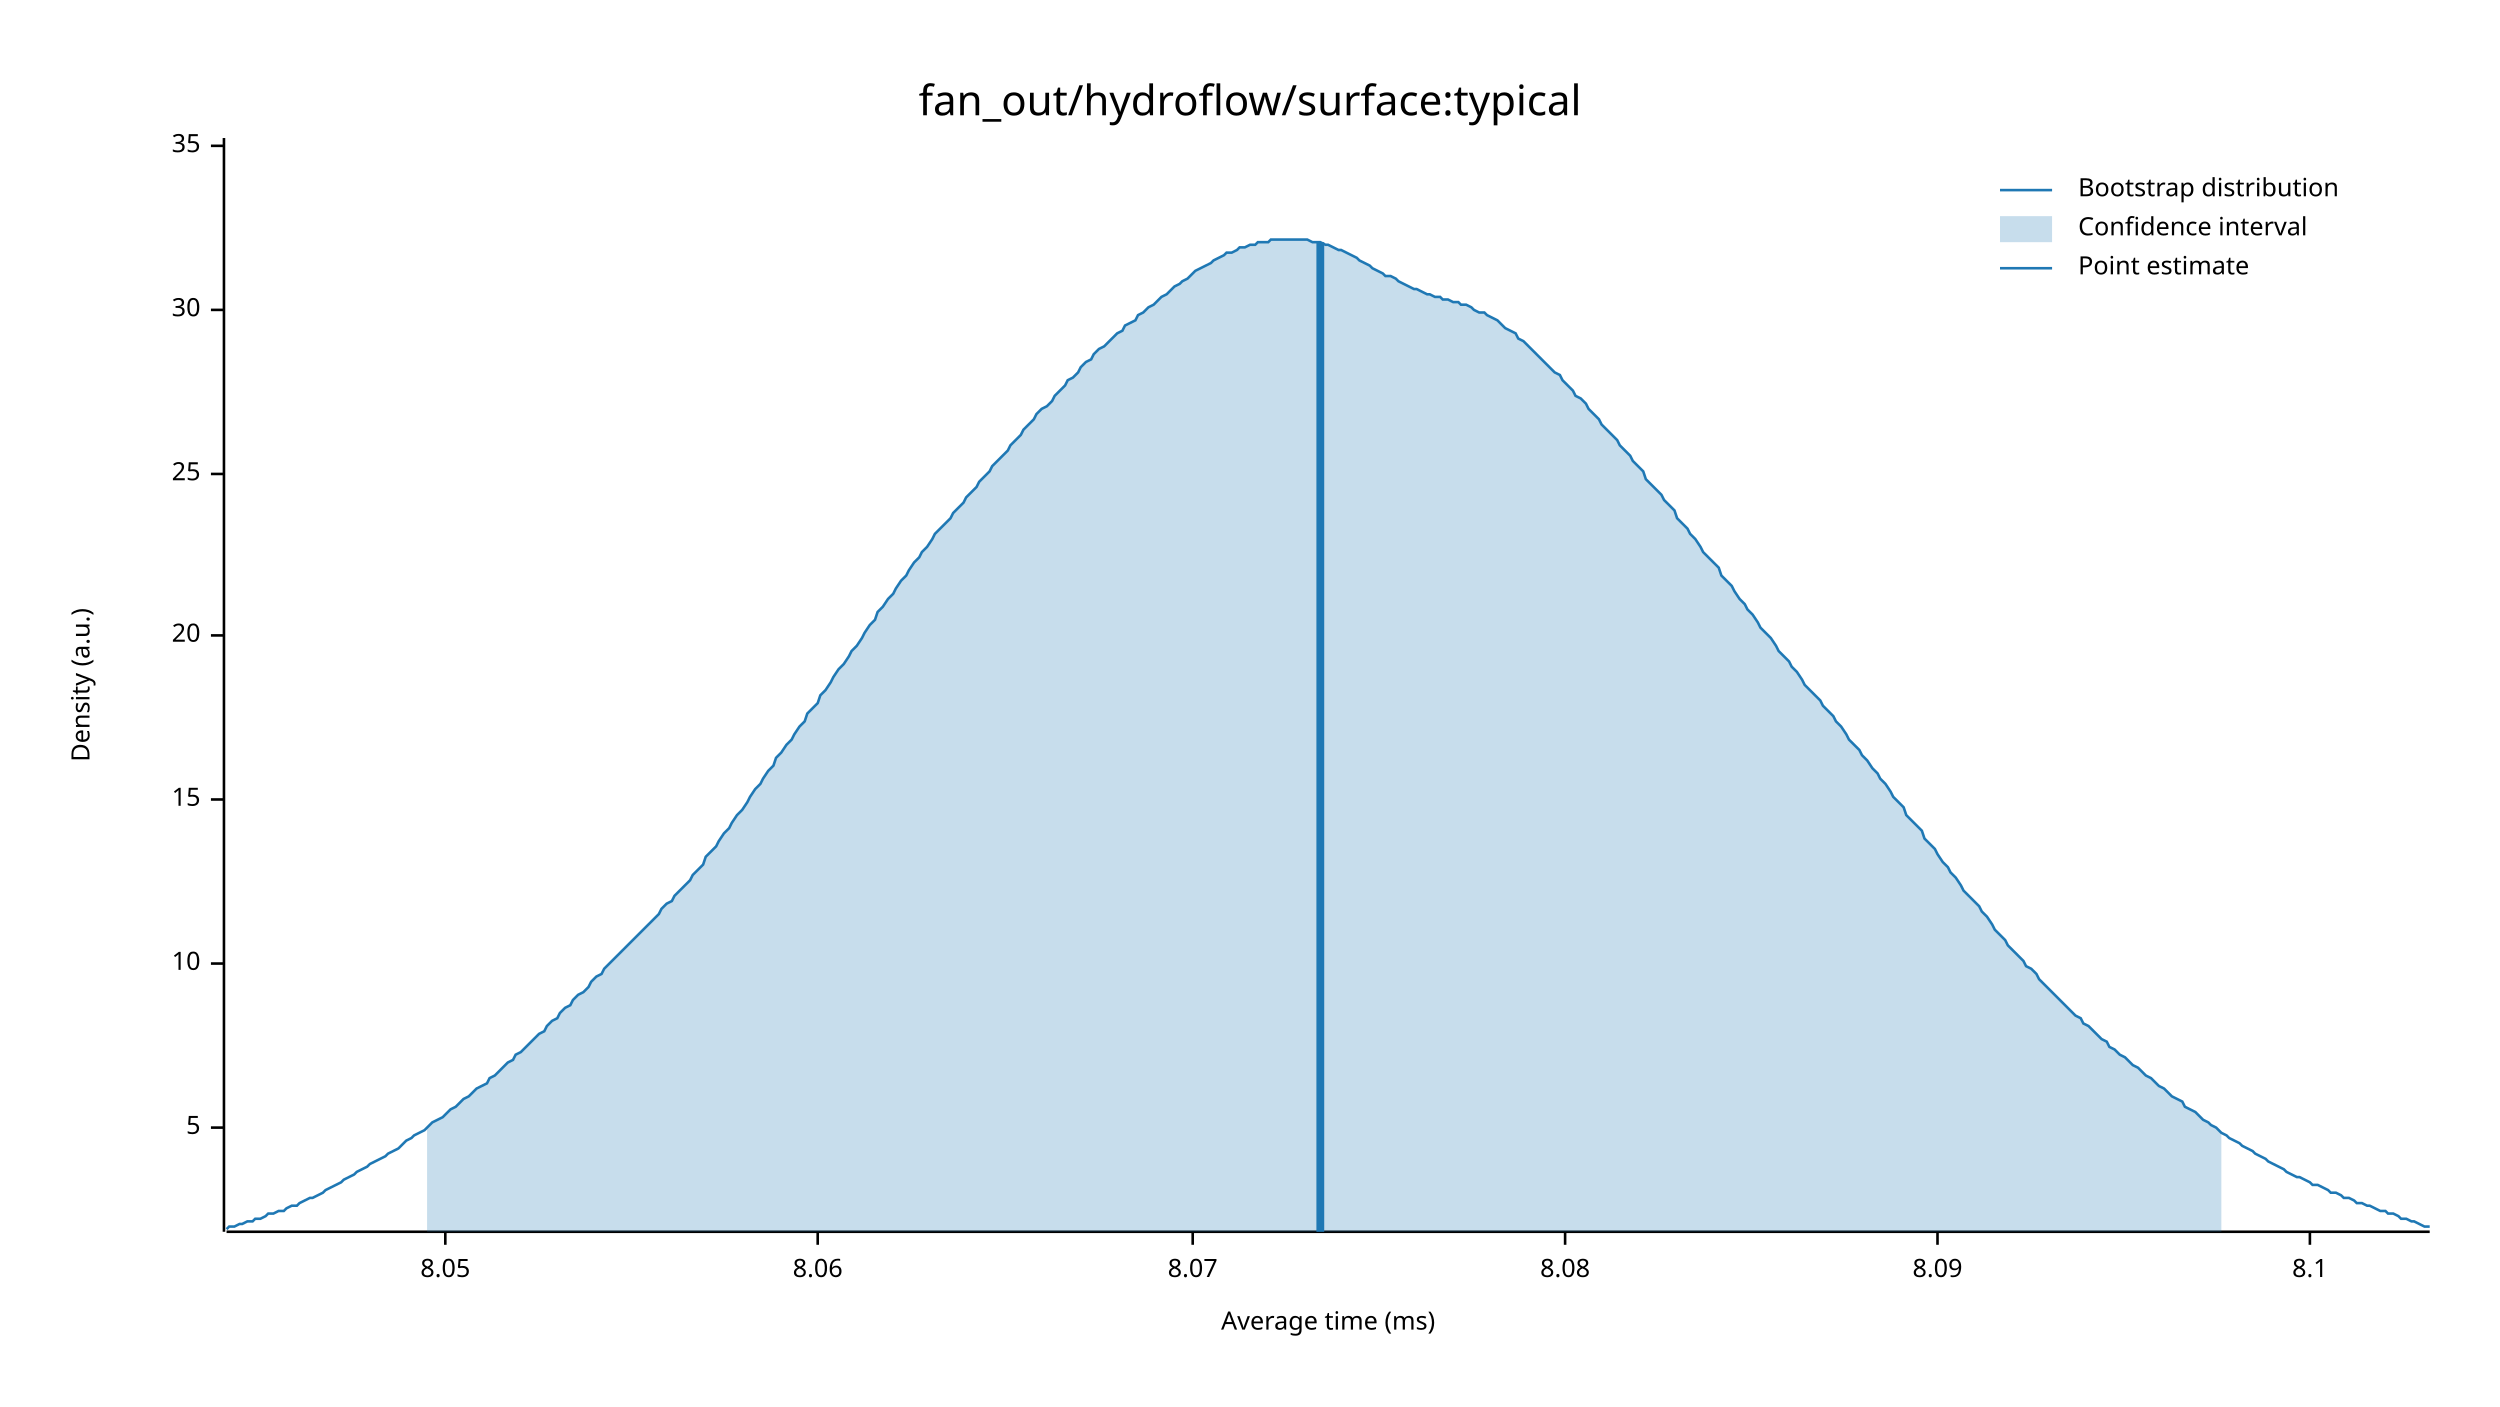
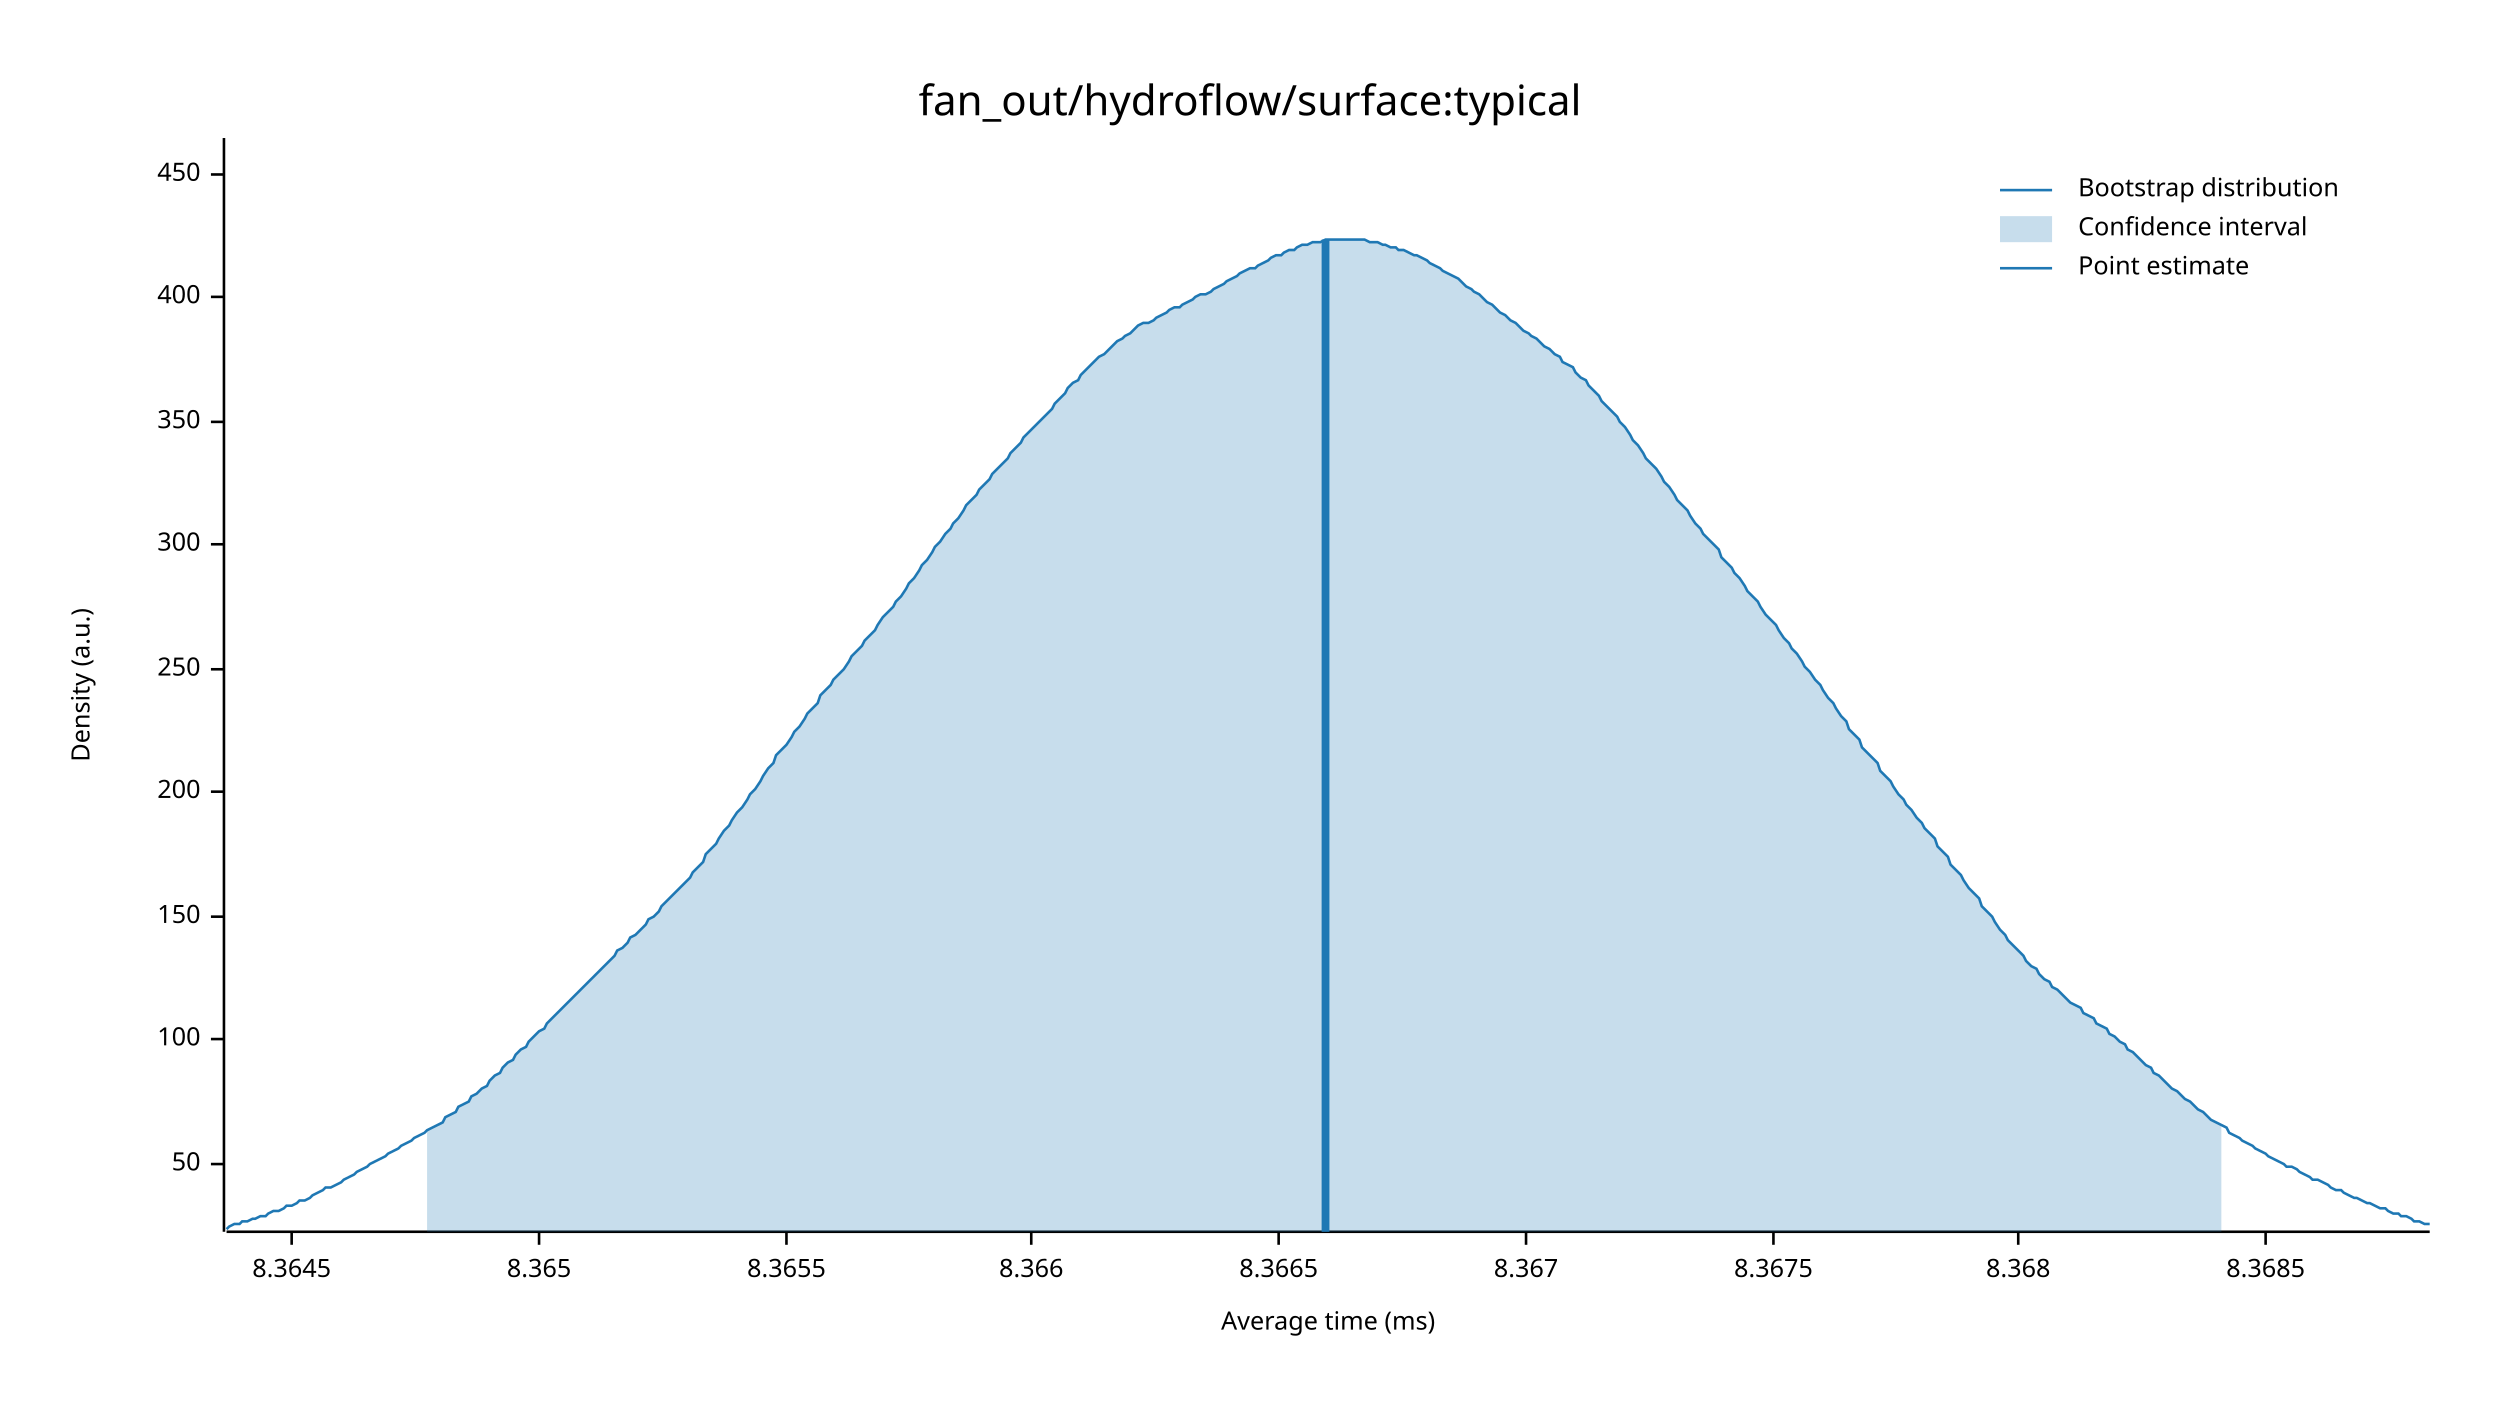
<svg xmlns="http://www.w3.org/2000/svg" width="960" height="540" viewBox="0 0 960 540">
  <text x="480" y="32" dy="0.76em" text-anchor="middle" font-family="sans-serif" font-size="16.129" opacity="1" fill="#000000">
fan_out/hydroflow/surface:typical
</text>
  <text x="27" y="263" dy="0.76em" text-anchor="middle" font-family="sans-serif" font-size="9.677" opacity="1" fill="#000000" transform="rotate(270, 27, 263)">
Density (a.u.)
</text>
  <text x="510" y="513" dy="-0.5ex" text-anchor="middle" font-family="sans-serif" font-size="9.677" opacity="1" fill="#000000">
Average time (ms)
</text>
  <polyline fill="none" opacity="1" stroke="#000000" stroke-width="1" points="86,53 86,473 " />
-   <text x="77" y="433" dy="0.5ex" text-anchor="end" font-family="sans-serif" font-size="9.677" opacity="1" fill="#000000">
- 5
+   <text x="77" y="447" dy="0.5ex" text-anchor="end" font-family="sans-serif" font-size="9.677" opacity="1" fill="#000000">
+ 50
</text>
-   <polyline fill="none" opacity="1" stroke="#000000" stroke-width="1" points="81,433 86,433 " />
-   <text x="77" y="370" dy="0.5ex" text-anchor="end" font-family="sans-serif" font-size="9.677" opacity="1" fill="#000000">
- 10
+   <polyline fill="none" opacity="1" stroke="#000000" stroke-width="1" points="81,447 86,447 " />
+   <text x="77" y="399" dy="0.5ex" text-anchor="end" font-family="sans-serif" font-size="9.677" opacity="1" fill="#000000">
+ 100
</text>
-   <polyline fill="none" opacity="1" stroke="#000000" stroke-width="1" points="81,370 86,370 " />
-   <text x="77" y="307" dy="0.5ex" text-anchor="end" font-family="sans-serif" font-size="9.677" opacity="1" fill="#000000">
- 15
+   <polyline fill="none" opacity="1" stroke="#000000" stroke-width="1" points="81,399 86,399 " />
+   <text x="77" y="352" dy="0.5ex" text-anchor="end" font-family="sans-serif" font-size="9.677" opacity="1" fill="#000000">
+ 150
</text>
-   <polyline fill="none" opacity="1" stroke="#000000" stroke-width="1" points="81,307 86,307 " />
-   <text x="77" y="244" dy="0.5ex" text-anchor="end" font-family="sans-serif" font-size="9.677" opacity="1" fill="#000000">
- 20
+   <polyline fill="none" opacity="1" stroke="#000000" stroke-width="1" points="81,352 86,352 " />
+   <text x="77" y="304" dy="0.5ex" text-anchor="end" font-family="sans-serif" font-size="9.677" opacity="1" fill="#000000">
+ 200
</text>
-   <polyline fill="none" opacity="1" stroke="#000000" stroke-width="1" points="81,244 86,244 " />
-   <text x="77" y="182" dy="0.5ex" text-anchor="end" font-family="sans-serif" font-size="9.677" opacity="1" fill="#000000">
- 25
+   <polyline fill="none" opacity="1" stroke="#000000" stroke-width="1" points="81,304 86,304 " />
+   <text x="77" y="257" dy="0.5ex" text-anchor="end" font-family="sans-serif" font-size="9.677" opacity="1" fill="#000000">
+ 250
</text>
-   <polyline fill="none" opacity="1" stroke="#000000" stroke-width="1" points="81,182 86,182 " />
-   <text x="77" y="119" dy="0.5ex" text-anchor="end" font-family="sans-serif" font-size="9.677" opacity="1" fill="#000000">
- 30
+   <polyline fill="none" opacity="1" stroke="#000000" stroke-width="1" points="81,257 86,257 " />
+   <text x="77" y="209" dy="0.5ex" text-anchor="end" font-family="sans-serif" font-size="9.677" opacity="1" fill="#000000">
+ 300
</text>
-   <polyline fill="none" opacity="1" stroke="#000000" stroke-width="1" points="81,119 86,119 " />
-   <text x="77" y="56" dy="0.5ex" text-anchor="end" font-family="sans-serif" font-size="9.677" opacity="1" fill="#000000">
- 35
+   <polyline fill="none" opacity="1" stroke="#000000" stroke-width="1" points="81,209 86,209 " />
+   <text x="77" y="162" dy="0.5ex" text-anchor="end" font-family="sans-serif" font-size="9.677" opacity="1" fill="#000000">
+ 350
</text>
-   <polyline fill="none" opacity="1" stroke="#000000" stroke-width="1" points="81,56 86,56 " />
+   <polyline fill="none" opacity="1" stroke="#000000" stroke-width="1" points="81,162 86,162 " />
+   <text x="77" y="114" dy="0.5ex" text-anchor="end" font-family="sans-serif" font-size="9.677" opacity="1" fill="#000000">
+ 400
+ </text>
+   <polyline fill="none" opacity="1" stroke="#000000" stroke-width="1" points="81,114 86,114 " />
+   <text x="77" y="67" dy="0.5ex" text-anchor="end" font-family="sans-serif" font-size="9.677" opacity="1" fill="#000000">
+ 450
+ </text>
+   <polyline fill="none" opacity="1" stroke="#000000" stroke-width="1" points="81,67 86,67 " />
  <polyline fill="none" opacity="1" stroke="#000000" stroke-width="1" points="87,473 933,473 " />
-   <text x="171" y="483" dy="0.76em" text-anchor="middle" font-family="sans-serif" font-size="9.677" opacity="1" fill="#000000">
- 8.05
+   <text x="112" y="483" dy="0.76em" text-anchor="middle" font-family="sans-serif" font-size="9.677" opacity="1" fill="#000000">
+ 8.3645
</text>
-   <polyline fill="none" opacity="1" stroke="#000000" stroke-width="1" points="171,473 171,478 " />
-   <text x="314" y="483" dy="0.76em" text-anchor="middle" font-family="sans-serif" font-size="9.677" opacity="1" fill="#000000">
- 8.06
+   <polyline fill="none" opacity="1" stroke="#000000" stroke-width="1" points="112,473 112,478 " />
+   <text x="207" y="483" dy="0.76em" text-anchor="middle" font-family="sans-serif" font-size="9.677" opacity="1" fill="#000000">
+ 8.365
</text>
-   <polyline fill="none" opacity="1" stroke="#000000" stroke-width="1" points="314,473 314,478 " />
-   <text x="458" y="483" dy="0.76em" text-anchor="middle" font-family="sans-serif" font-size="9.677" opacity="1" fill="#000000">
- 8.07
+   <polyline fill="none" opacity="1" stroke="#000000" stroke-width="1" points="207,473 207,478 " />
+   <text x="302" y="483" dy="0.76em" text-anchor="middle" font-family="sans-serif" font-size="9.677" opacity="1" fill="#000000">
+ 8.3655
</text>
-   <polyline fill="none" opacity="1" stroke="#000000" stroke-width="1" points="458,473 458,478 " />
-   <text x="601" y="483" dy="0.76em" text-anchor="middle" font-family="sans-serif" font-size="9.677" opacity="1" fill="#000000">
- 8.08
+   <polyline fill="none" opacity="1" stroke="#000000" stroke-width="1" points="302,473 302,478 " />
+   <text x="396" y="483" dy="0.76em" text-anchor="middle" font-family="sans-serif" font-size="9.677" opacity="1" fill="#000000">
+ 8.366
</text>
-   <polyline fill="none" opacity="1" stroke="#000000" stroke-width="1" points="601,473 601,478 " />
-   <text x="744" y="483" dy="0.76em" text-anchor="middle" font-family="sans-serif" font-size="9.677" opacity="1" fill="#000000">
- 8.09
+   <polyline fill="none" opacity="1" stroke="#000000" stroke-width="1" points="396,473 396,478 " />
+   <text x="491" y="483" dy="0.76em" text-anchor="middle" font-family="sans-serif" font-size="9.677" opacity="1" fill="#000000">
+ 8.3665
</text>
-   <polyline fill="none" opacity="1" stroke="#000000" stroke-width="1" points="744,473 744,478 " />
-   <text x="887" y="483" dy="0.76em" text-anchor="middle" font-family="sans-serif" font-size="9.677" opacity="1" fill="#000000">
- 8.1
+   <polyline fill="none" opacity="1" stroke="#000000" stroke-width="1" points="491,473 491,478 " />
+   <text x="586" y="483" dy="0.76em" text-anchor="middle" font-family="sans-serif" font-size="9.677" opacity="1" fill="#000000">
+ 8.367
</text>
-   <polyline fill="none" opacity="1" stroke="#000000" stroke-width="1" points="887,473 887,478 " />
-   <polyline fill="none" opacity="1" stroke="#1F78B4" stroke-width="1" points="87,472 88,471 90,471 92,470 93,470 95,469 97,469 98,468 100,468 102,467 103,466 105,466 107,465 109,465 110,464 112,463 114,463 115,462 117,461 119,460 120,460 122,459 124,458 125,457 127,456 129,455 131,454 132,453 134,452 136,451 137,450 139,449 141,448 142,447 144,446 146,445 148,444 149,443 151,442 153,441 154,440 156,438 158,437 159,436 161,435 163,434 164,433 166,431 168,430 170,429 171,428 173,426 175,425 176,424 178,422 180,421 181,420 183,418 185,417 187,416 188,414 190,413 192,411 193,410 195,408 197,407 198,405 200,404 202,402 203,401 205,399 207,397 209,396 210,394 212,392 214,391 215,389 217,387 219,386 220,384 222,382 224,381 226,379 227,377 229,375 231,374 232,372 234,370 236,368 237,367 239,365 241,363 242,362 244,360 246,358 248,356 249,355 251,353 253,351 254,349 256,347 258,346 259,344 261,342 263,340 265,338 266,336 268,334 270,332 271,329 273,327 275,325 276,323 278,320 280,318 281,316 283,313 285,311 287,308 288,306 290,303 292,301 293,299 295,296 297,294 298,291 300,289 302,286 304,284 305,282 307,279 309,277 310,274 312,272 314,270 315,267 317,265 319,262 320,260 322,257 324,255 326,252 327,250 329,248 331,245 332,243 334,240 336,238 337,235 339,233 341,230 343,228 344,226 346,223 348,221 349,219 351,216 353,214 354,212 356,210 358,207 359,205 361,203 363,201 365,199 366,197 368,195 370,193 371,191 373,189 375,187 376,185 378,183 380,181 381,179 383,177 385,175 387,173 388,171 390,169 392,167 393,165 395,163 397,161 398,159 400,157 402,156 404,154 405,152 407,150 409,148 410,146 412,145 414,143 415,141 417,139 419,138 420,136 422,134 424,133 426,131 427,130 429,128 431,127 432,125 434,124 436,123 437,121 439,120 441,118 443,117 444,116 446,114 448,113 449,112 451,110 453,109 454,108 456,107 458,105 459,104 461,103 463,102 465,101 466,100 468,99 470,98 471,97 473,97 475,96 476,95 478,95 480,94 482,94 483,93 485,93 487,93 488,92 490,92 492,92 493,92 495,92 497,92 498,92 500,92 502,92 504,93 505,93 507,93 509,94 510,94 512,95 514,96 515,96 517,97 519,98 521,99 522,100 524,101 526,102 527,103 529,104 531,105 532,106 534,106 536,107 537,108 539,109 541,110 543,111 544,111 546,112 548,113 549,113 551,114 553,114 554,115 556,115 558,116 560,116 561,117 563,117 565,118 566,119 568,120 570,120 571,121 573,122 575,123 576,124 578,126 580,127 582,128 583,130 585,131 587,133 588,134 590,136 592,138 593,139 595,141 597,143 599,144 600,146 602,148 604,150 605,152 607,153 609,155 610,157 612,159 614,161 615,163 617,165 619,167 621,169 622,171 624,173 626,175 627,177 629,179 631,181 632,184 634,186 636,188 638,190 639,192 641,194 643,196 644,199 646,201 648,203 649,205 651,207 653,210 654,212 656,214 658,216 660,218 661,221 663,223 665,225 666,227 668,230 670,232 671,234 673,236 675,239 676,241 678,243 680,245 682,248 683,250 685,252 687,254 688,256 690,258 692,261 693,263 695,265 697,267 699,269 700,271 702,273 704,275 705,277 707,279 709,282 710,284 712,286 714,288 715,290 717,292 719,295 721,297 722,299 724,301 726,304 727,306 729,308 731,310 732,313 734,315 736,317 738,319 739,322 741,324 743,326 744,328 746,331 748,333 749,335 751,337 753,340 754,342 756,344 758,346 760,348 761,350 763,352 765,355 766,357 768,359 770,361 771,363 773,365 775,367 777,369 778,371 780,372 782,374 783,376 785,378 787,380 788,381 790,383 792,385 793,386 795,388 797,390 799,391 800,393 802,394 804,396 805,397 807,399 809,400 810,402 812,403 814,405 816,406 817,407 819,409 821,410 822,411 824,413 826,414 827,415 829,417 831,418 832,419 834,421 836,422 838,423 839,425 841,426 843,427 844,428 846,430 848,431 849,432 851,433 853,435 855,436 856,437 858,438 860,439 861,440 863,441 865,442 866,443 868,444 870,445 871,446 873,447 875,448 877,449 878,450 880,451 882,452 883,452 885,453 887,454 888,455 890,455 892,456 894,457 895,458 897,458 899,459 900,460 902,460 904,461 905,462 907,462 909,463 910,463 912,464 914,465 916,465 917,466 919,466 921,467 922,468 924,468 926,469 927,469 929,470 931,471 933,471 " />
-   <polygon opacity="0.25" fill="#1F78B4" points="164,433 166,431 168,430 170,429 171,428 173,426 175,425 176,424 178,422 180,421 181,420 183,418 185,417 187,416 188,414 190,413 192,411 193,410 195,408 197,407 198,405 200,404 202,402 203,401 205,399 207,397 209,396 210,394 212,392 214,391 215,389 217,387 219,386 220,384 222,382 224,381 226,379 227,377 229,375 231,374 232,372 234,370 236,368 237,367 239,365 241,363 242,362 244,360 246,358 248,356 249,355 251,353 253,351 254,349 256,347 258,346 259,344 261,342 263,340 265,338 266,336 268,334 270,332 271,329 273,327 275,325 276,323 278,320 280,318 281,316 283,313 285,311 287,308 288,306 290,303 292,301 293,299 295,296 297,294 298,291 300,289 302,286 304,284 305,282 307,279 309,277 310,274 312,272 314,270 315,267 317,265 319,262 320,260 322,257 324,255 326,252 327,250 329,248 331,245 332,243 334,240 336,238 337,235 339,233 341,230 343,228 344,226 346,223 348,221 349,219 351,216 353,214 354,212 356,210 358,207 359,205 361,203 363,201 365,199 366,197 368,195 370,193 371,191 373,189 375,187 376,185 378,183 380,181 381,179 383,177 385,175 387,173 388,171 390,169 392,167 393,165 395,163 397,161 398,159 400,157 402,156 404,154 405,152 407,150 409,148 410,146 412,145 414,143 415,141 417,139 419,138 420,136 422,134 424,133 426,131 427,130 429,128 431,127 432,125 434,124 436,123 437,121 439,120 441,118 443,117 444,116 446,114 448,113 449,112 451,110 453,109 454,108 456,107 458,105 459,104 461,103 463,102 465,101 466,100 468,99 470,98 471,97 473,97 475,96 476,95 478,95 480,94 482,94 483,93 485,93 487,93 488,92 490,92 492,92 493,92 495,92 497,92 498,92 500,92 502,92 504,93 505,93 507,93 509,94 510,94 512,95 514,96 515,96 517,97 519,98 521,99 522,100 524,101 526,102 527,103 529,104 531,105 532,106 534,106 536,107 537,108 539,109 541,110 543,111 544,111 546,112 548,113 549,113 551,114 553,114 554,115 556,115 558,116 560,116 561,117 563,117 565,118 566,119 568,120 570,120 571,121 573,122 575,123 576,124 578,126 580,127 582,128 583,130 585,131 587,133 588,134 590,136 592,138 593,139 595,141 597,143 599,144 600,146 602,148 604,150 605,152 607,153 609,155 610,157 612,159 614,161 615,163 617,165 619,167 621,169 622,171 624,173 626,175 627,177 629,179 631,181 632,184 634,186 636,188 638,190 639,192 641,194 643,196 644,199 646,201 648,203 649,205 651,207 653,210 654,212 656,214 658,216 660,218 661,221 663,223 665,225 666,227 668,230 670,232 671,234 673,236 675,239 676,241 678,243 680,245 682,248 683,250 685,252 687,254 688,256 690,258 692,261 693,263 695,265 697,267 699,269 700,271 702,273 704,275 705,277 707,279 709,282 710,284 712,286 714,288 715,290 717,292 719,295 721,297 722,299 724,301 726,304 727,306 729,308 731,310 732,313 734,315 736,317 738,319 739,322 741,324 743,326 744,328 746,331 748,333 749,335 751,337 753,340 754,342 756,344 758,346 760,348 761,350 763,352 765,355 766,357 768,359 770,361 771,363 773,365 775,367 777,369 778,371 780,372 782,374 783,376 785,378 787,380 788,381 790,383 792,385 793,386 795,388 797,390 799,391 800,393 802,394 804,396 805,397 807,399 809,400 810,402 812,403 814,405 816,406 817,407 819,409 821,410 822,411 824,413 826,414 827,415 829,417 831,418 832,419 834,421 836,422 838,423 839,425 841,426 843,427 844,428 846,430 848,431 849,432 851,433 853,435 853,473 164,473 " />
-   <polyline fill="none" opacity="1" stroke="#1F78B4" stroke-width="3" points="507,473 507,93 " />
+   <polyline fill="none" opacity="1" stroke="#000000" stroke-width="1" points="586,473 586,478 " />
+   <text x="681" y="483" dy="0.76em" text-anchor="middle" font-family="sans-serif" font-size="9.677" opacity="1" fill="#000000">
+ 8.3675
+ </text>
+   <polyline fill="none" opacity="1" stroke="#000000" stroke-width="1" points="681,473 681,478 " />
+   <text x="775" y="483" dy="0.76em" text-anchor="middle" font-family="sans-serif" font-size="9.677" opacity="1" fill="#000000">
+ 8.368
+ </text>
+   <polyline fill="none" opacity="1" stroke="#000000" stroke-width="1" points="775,473 775,478 " />
+   <text x="870" y="483" dy="0.76em" text-anchor="middle" font-family="sans-serif" font-size="9.677" opacity="1" fill="#000000">
+ 8.3685
+ </text>
+   <polyline fill="none" opacity="1" stroke="#000000" stroke-width="1" points="870,473 870,478 " />
+   <polyline fill="none" opacity="1" stroke="#1F78B4" stroke-width="1" points="87,472 88,471 90,470 92,470 93,469 95,469 97,468 98,468 100,467 102,467 103,466 105,465 107,465 109,464 110,463 112,463 114,462 115,461 117,461 119,460 120,459 122,458 124,457 125,456 127,456 129,455 131,454 132,453 134,452 136,451 137,450 139,449 141,448 142,447 144,446 146,445 148,444 149,443 151,442 153,441 154,440 156,439 158,438 159,437 161,436 163,435 164,434 166,433 168,432 170,431 171,429 173,428 175,427 176,425 178,424 180,423 181,421 183,420 185,418 187,417 188,415 190,413 192,412 193,410 195,408 197,407 198,405 200,403 202,402 203,400 205,398 207,396 209,395 210,393 212,391 214,389 215,388 217,386 219,384 220,383 222,381 224,379 226,377 227,376 229,374 231,372 232,371 234,369 236,367 237,365 239,364 241,362 242,360 244,359 246,357 248,355 249,353 251,352 253,350 254,348 256,346 258,344 259,343 261,341 263,339 265,337 266,335 268,333 270,331 271,328 273,326 275,324 276,322 278,319 280,317 281,315 283,312 285,310 287,307 288,305 290,303 292,300 293,298 295,295 297,293 298,290 300,288 302,286 304,283 305,281 307,279 309,276 310,274 312,272 314,270 315,267 317,265 319,263 320,261 322,259 324,257 326,254 327,252 329,250 331,248 332,246 334,244 336,242 337,240 339,237 341,235 343,233 344,231 346,229 348,226 349,224 351,222 353,219 354,217 356,215 358,212 359,210 361,208 363,205 365,203 366,201 368,199 370,196 371,194 373,192 375,190 376,188 378,186 380,184 381,182 383,180 385,178 387,176 388,174 390,172 392,170 393,168 395,166 397,164 398,163 400,161 402,159 404,157 405,155 407,153 409,151 410,149 412,147 414,146 415,144 417,142 419,140 420,139 422,137 424,136 426,134 427,133 429,131 431,130 432,129 434,128 436,126 437,125 439,124 441,124 443,123 444,122 446,121 448,120 449,119 451,118 453,118 454,117 456,116 458,115 459,114 461,113 463,113 465,112 466,111 468,110 470,109 471,108 473,107 475,106 476,105 478,104 480,103 482,103 483,102 485,101 487,100 488,99 490,98 492,98 493,97 495,96 497,96 498,95 500,94 502,94 504,93 505,93 507,93 509,92 510,92 512,92 514,92 515,92 517,92 519,92 521,92 522,92 524,92 526,93 527,93 529,93 531,94 532,94 534,95 536,95 537,96 539,96 541,97 543,98 544,98 546,99 548,100 549,101 551,102 553,103 554,104 556,105 558,106 560,107 561,108 563,110 565,111 566,112 568,113 570,115 571,116 573,117 575,119 576,120 578,121 580,123 582,124 583,125 585,127 587,128 588,129 590,130 592,132 593,133 595,134 597,136 599,137 600,139 602,140 604,141 605,143 607,145 609,146 610,148 612,150 614,152 615,154 617,156 619,158 621,160 622,162 624,164 626,167 627,169 629,171 631,174 632,176 634,178 636,180 638,183 639,185 641,187 643,190 644,192 646,194 648,196 649,198 651,201 653,203 654,205 656,207 658,209 660,211 661,214 663,216 665,218 666,220 668,222 670,225 671,227 673,229 675,231 676,233 678,236 680,238 682,240 683,242 685,245 687,247 688,249 690,251 692,254 693,256 695,258 697,261 699,263 700,265 702,268 704,270 705,272 707,275 709,277 710,280 712,282 714,284 715,287 717,289 719,291 721,293 722,296 724,298 726,300 727,302 729,305 731,307 732,309 734,311 736,314 738,316 739,318 741,320 743,322 744,325 746,327 748,329 749,332 751,334 753,336 754,338 756,341 758,343 760,345 761,348 763,350 765,352 766,354 768,357 770,359 771,361 773,363 775,365 777,367 778,369 780,371 782,372 783,374 785,376 787,377 788,379 790,380 792,382 793,383 795,385 797,386 799,387 800,389 802,390 804,391 805,393 807,394 809,395 810,397 812,398 814,400 816,401 817,403 819,404 821,406 822,407 824,409 826,410 827,412 829,413 831,415 832,416 834,418 836,419 838,421 839,422 841,423 843,425 844,426 846,427 848,429 849,430 851,431 853,432 855,433 856,435 858,436 860,437 861,438 863,439 865,440 866,441 868,442 870,443 871,444 873,445 875,446 877,447 878,448 880,448 882,449 883,450 885,451 887,452 888,453 890,453 892,454 894,455 895,456 897,457 899,457 900,458 902,459 904,460 905,460 907,461 909,462 910,462 912,463 914,464 916,464 917,465 919,466 921,466 922,467 924,467 926,468 927,469 929,469 931,470 933,470 " />
+   <polygon opacity="0.25" fill="#1F78B4" points="164,434 166,433 168,432 170,431 171,429 173,428 175,427 176,425 178,424 180,423 181,421 183,420 185,418 187,417 188,415 190,413 192,412 193,410 195,408 197,407 198,405 200,403 202,402 203,400 205,398 207,396 209,395 210,393 212,391 214,389 215,388 217,386 219,384 220,383 222,381 224,379 226,377 227,376 229,374 231,372 232,371 234,369 236,367 237,365 239,364 241,362 242,360 244,359 246,357 248,355 249,353 251,352 253,350 254,348 256,346 258,344 259,343 261,341 263,339 265,337 266,335 268,333 270,331 271,328 273,326 275,324 276,322 278,319 280,317 281,315 283,312 285,310 287,307 288,305 290,303 292,300 293,298 295,295 297,293 298,290 300,288 302,286 304,283 305,281 307,279 309,276 310,274 312,272 314,270 315,267 317,265 319,263 320,261 322,259 324,257 326,254 327,252 329,250 331,248 332,246 334,244 336,242 337,240 339,237 341,235 343,233 344,231 346,229 348,226 349,224 351,222 353,219 354,217 356,215 358,212 359,210 361,208 363,205 365,203 366,201 368,199 370,196 371,194 373,192 375,190 376,188 378,186 380,184 381,182 383,180 385,178 387,176 388,174 390,172 392,170 393,168 395,166 397,164 398,163 400,161 402,159 404,157 405,155 407,153 409,151 410,149 412,147 414,146 415,144 417,142 419,140 420,139 422,137 424,136 426,134 427,133 429,131 431,130 432,129 434,128 436,126 437,125 439,124 441,124 443,123 444,122 446,121 448,120 449,119 451,118 453,118 454,117 456,116 458,115 459,114 461,113 463,113 465,112 466,111 468,110 470,109 471,108 473,107 475,106 476,105 478,104 480,103 482,103 483,102 485,101 487,100 488,99 490,98 492,98 493,97 495,96 497,96 498,95 500,94 502,94 504,93 505,93 507,93 509,92 510,92 512,92 514,92 515,92 517,92 519,92 521,92 522,92 524,92 526,93 527,93 529,93 531,94 532,94 534,95 536,95 537,96 539,96 541,97 543,98 544,98 546,99 548,100 549,101 551,102 553,103 554,104 556,105 558,106 560,107 561,108 563,110 565,111 566,112 568,113 570,115 571,116 573,117 575,119 576,120 578,121 580,123 582,124 583,125 585,127 587,128 588,129 590,130 592,132 593,133 595,134 597,136 599,137 600,139 602,140 604,141 605,143 607,145 609,146 610,148 612,150 614,152 615,154 617,156 619,158 621,160 622,162 624,164 626,167 627,169 629,171 631,174 632,176 634,178 636,180 638,183 639,185 641,187 643,190 644,192 646,194 648,196 649,198 651,201 653,203 654,205 656,207 658,209 660,211 661,214 663,216 665,218 666,220 668,222 670,225 671,227 673,229 675,231 676,233 678,236 680,238 682,240 683,242 685,245 687,247 688,249 690,251 692,254 693,256 695,258 697,261 699,263 700,265 702,268 704,270 705,272 707,275 709,277 710,280 712,282 714,284 715,287 717,289 719,291 721,293 722,296 724,298 726,300 727,302 729,305 731,307 732,309 734,311 736,314 738,316 739,318 741,320 743,322 744,325 746,327 748,329 749,332 751,334 753,336 754,338 756,341 758,343 760,345 761,348 763,350 765,352 766,354 768,357 770,359 771,361 773,363 775,365 777,367 778,369 780,371 782,372 783,374 785,376 787,377 788,379 790,380 792,382 793,383 795,385 797,386 799,387 800,389 802,390 804,391 805,393 807,394 809,395 810,397 812,398 814,400 816,401 817,403 819,404 821,406 822,407 824,409 826,410 827,412 829,413 831,415 832,416 834,418 836,419 838,421 839,422 841,423 843,425 844,426 846,427 848,429 849,430 851,431 853,432 853,473 164,473 " />
+   <polyline fill="none" opacity="1" stroke="#1F78B4" stroke-width="3" points="509,473 509,92 " />
  <text x="798" y="68" dy="0.76em" text-anchor="start" font-family="sans-serif" font-size="9.677" opacity="1" fill="#000000">
Bootstrap distribution
</text>
  <text x="798" y="83" dy="0.76em" text-anchor="start" font-family="sans-serif" font-size="9.677" opacity="1" fill="#000000">
Confidence interval
</text>
  <text x="798" y="98" dy="0.76em" text-anchor="start" font-family="sans-serif" font-size="9.677" opacity="1" fill="#000000">
Point estimate
</text>
  <polyline fill="none" opacity="1" stroke="#1F78B4" stroke-width="1" points="768,73 788,73 " />
  <rect x="768" y="83" width="20" height="10" opacity="0.25" fill="#1F78B4" stroke="none" />
  <polyline fill="none" opacity="1" stroke="#1F78B4" stroke-width="1" points="768,103 788,103 " />
</svg>
